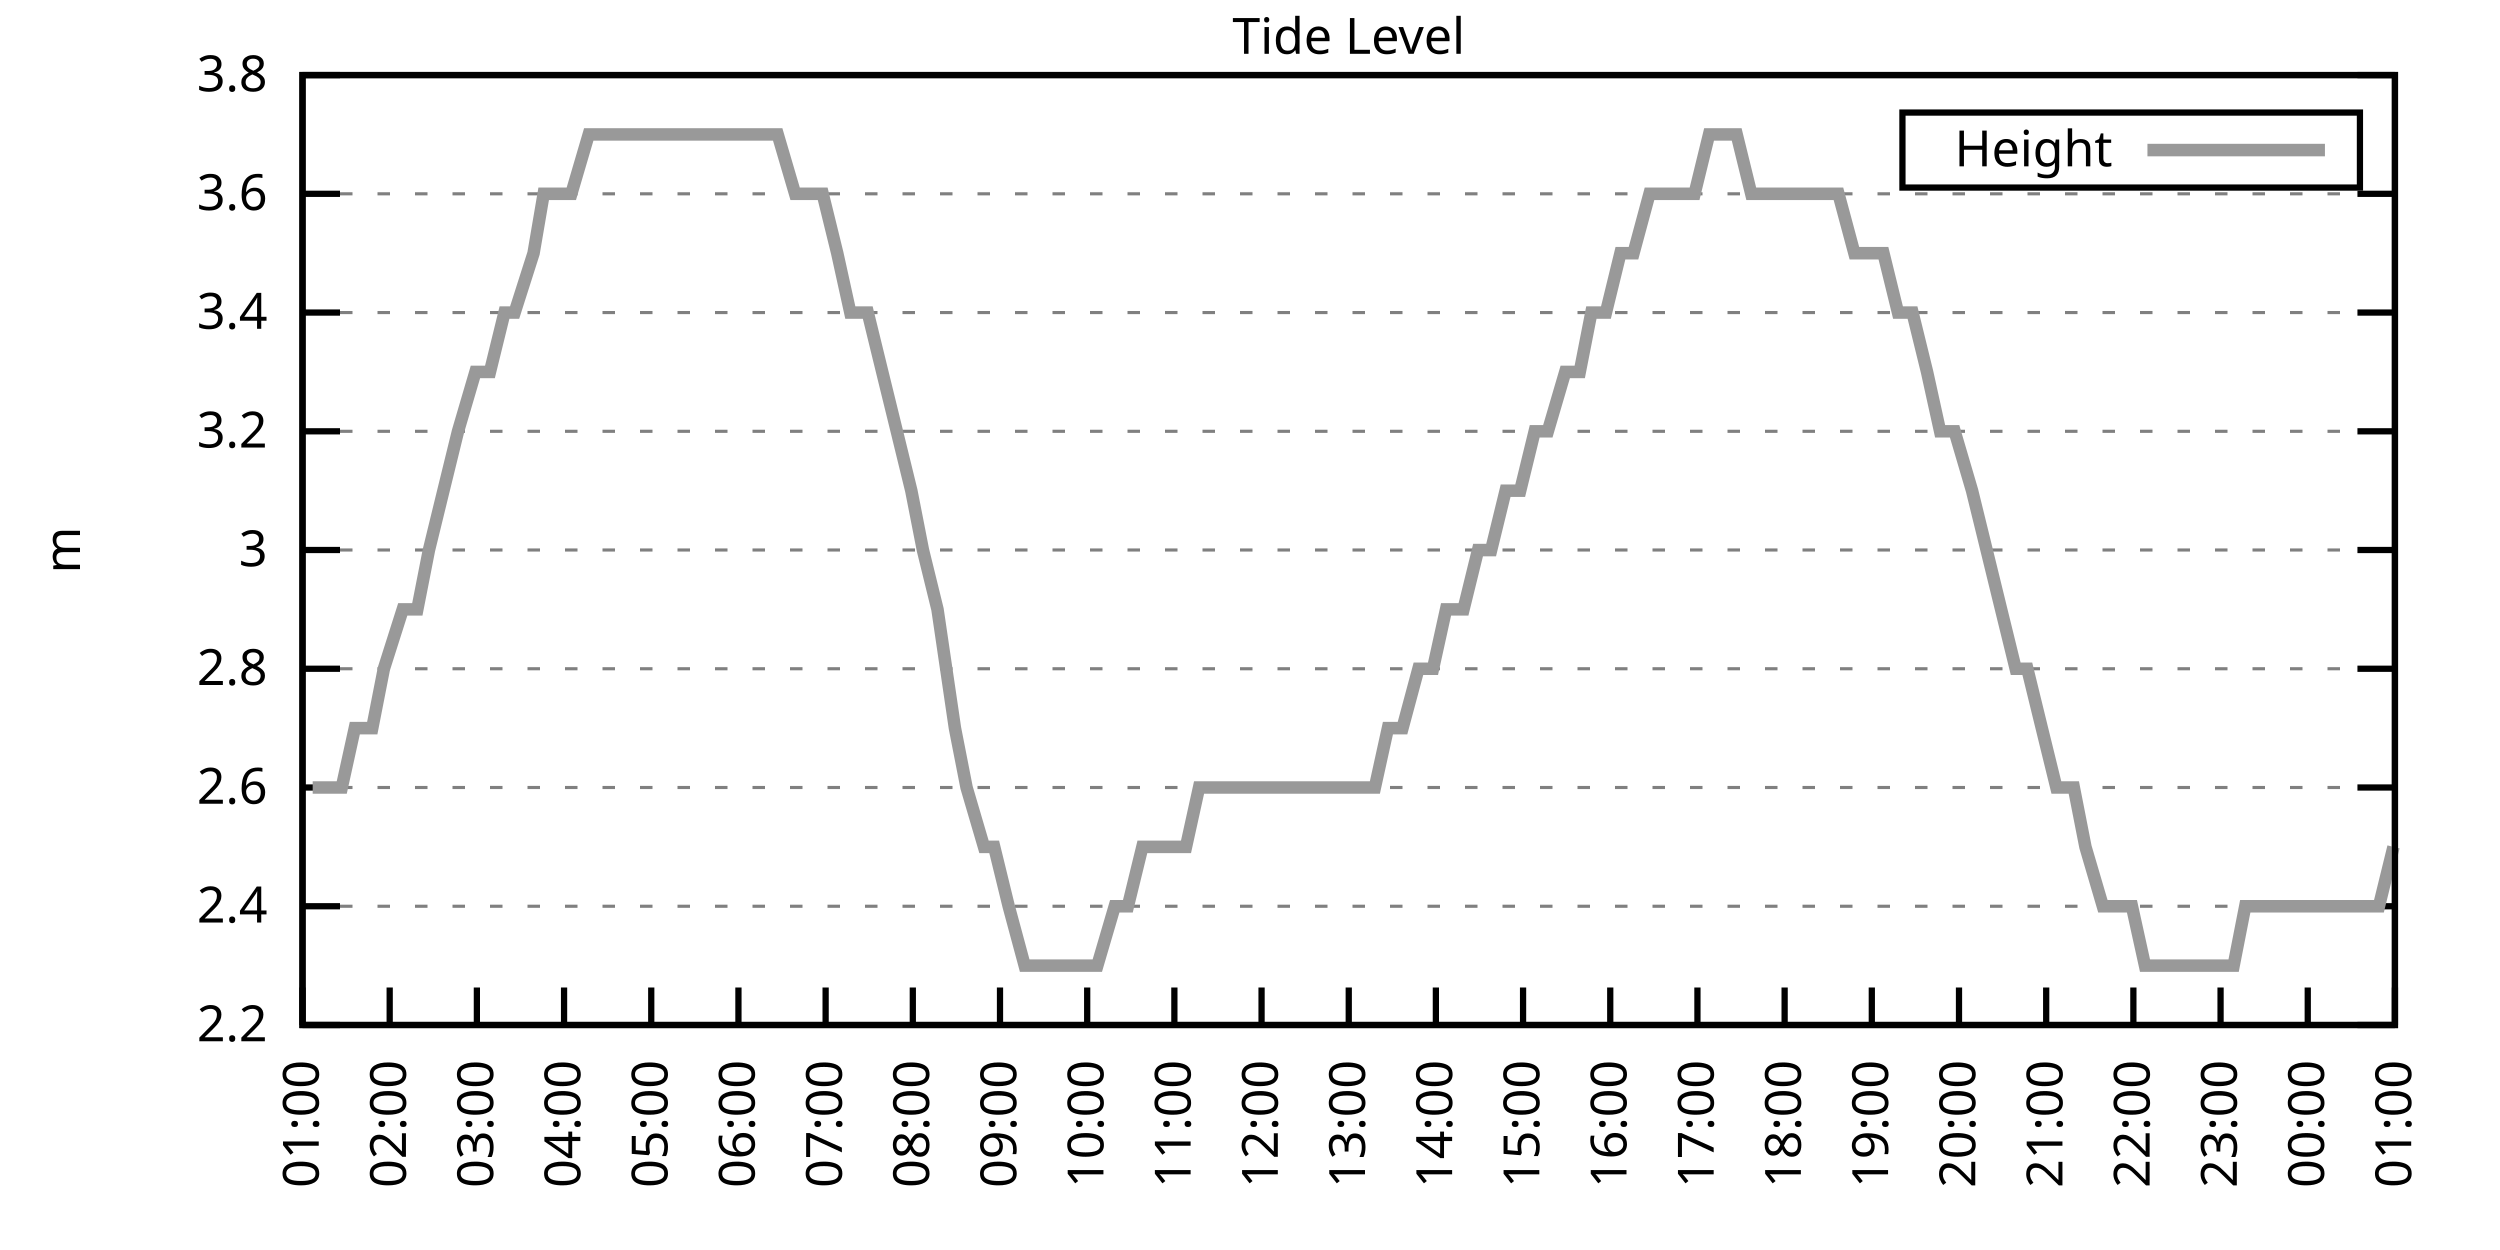
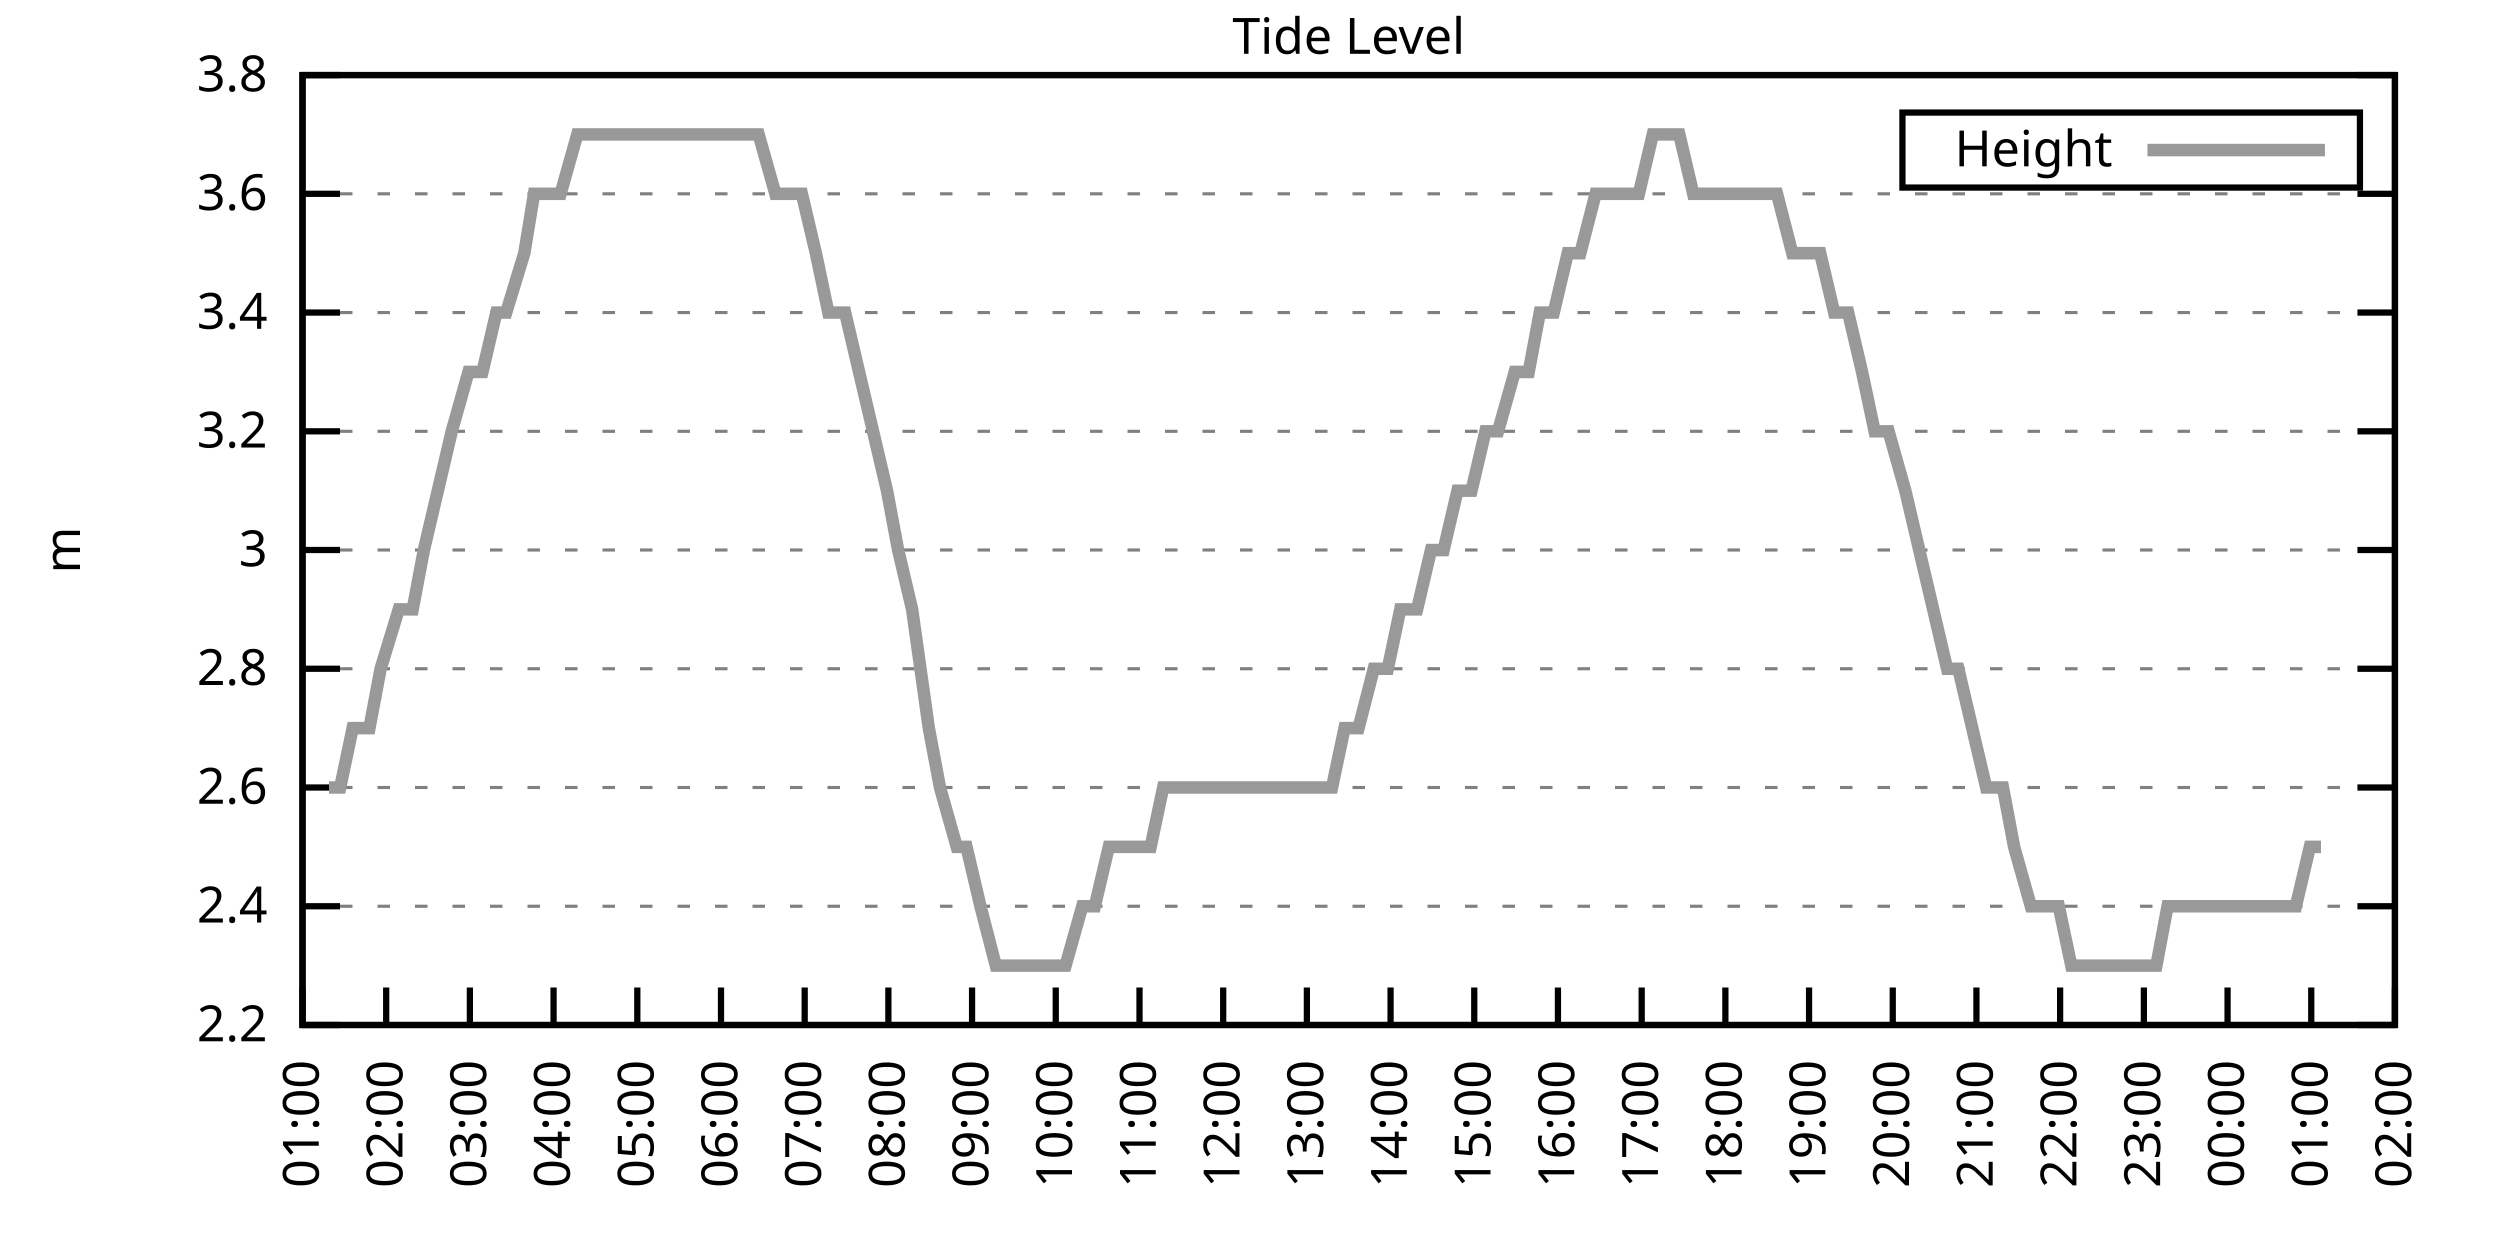
<svg xmlns="http://www.w3.org/2000/svg" xmlns:xlink="http://www.w3.org/1999/xlink" width="400" height="200" viewBox="0 0 400 200">
  <g id="gnuplot_canvas">
    <rect x="0" y="0" width="400" height="200" fill="none" />
    <defs>
      <circle id="gpDot" r="0.5" stroke-width="0.5" stroke="currentColor" />
      <path id="gpPt0" stroke-width="0.333" stroke="currentColor" d="M-1,0 h2 M0,-1 v2" />
      <path id="gpPt1" stroke-width="0.333" stroke="currentColor" d="M-1,-1 L1,1 M1,-1 L-1,1" />
      <path id="gpPt2" stroke-width="0.333" stroke="currentColor" d="M-1,0 L1,0 M0,-1 L0,1 M-1,-1 L1,1 M-1,1 L1,-1" />
      <rect id="gpPt3" stroke-width="0.333" stroke="currentColor" x="-1" y="-1" width="2" height="2" />
      <rect id="gpPt4" stroke-width="0.333" stroke="currentColor" fill="currentColor" x="-1" y="-1" width="2" height="2" />
      <circle id="gpPt5" stroke-width="0.333" stroke="currentColor" cx="0" cy="0" r="1" />
      <use xlink:href="#gpPt5" id="gpPt6" fill="currentColor" stroke="none" />
      <path id="gpPt7" stroke-width="0.333" stroke="currentColor" d="M0,-1.33 L-1.33,0.67 L1.33,0.67 z" />
      <use xlink:href="#gpPt7" id="gpPt8" fill="currentColor" stroke="none" />
      <use xlink:href="#gpPt7" id="gpPt9" stroke="currentColor" transform="rotate(180)" />
      <use xlink:href="#gpPt9" id="gpPt10" fill="currentColor" stroke="none" />
      <use xlink:href="#gpPt3" id="gpPt11" stroke="currentColor" transform="rotate(45)" />
      <use xlink:href="#gpPt11" id="gpPt12" fill="currentColor" stroke="none" />
      <path id="gpPt13" stroke-width="0.333" stroke="currentColor" d="M0,1.330 L1.265,0.411 L0.782,-1.067 L-0.782,-1.076 L-1.265,0.411 z" />
      <use xlink:href="#gpPt13" id="gpPt14" fill="currentColor" stroke="none" />
      <filter id="textbox" filterUnits="objectBoundingBox" x="0" y="0" height="1" width="1">
        <feFlood flood-color="white" flood-opacity="1" result="bgnd" />
        <feComposite in="SourceGraphic" in2="bgnd" operator="atop" />
      </filter>
      <filter id="greybox" filterUnits="objectBoundingBox" x="0" y="0" height="1" width="1">
        <feFlood flood-color="lightgrey" flood-opacity="1" result="grey" />
        <feComposite in="SourceGraphic" in2="grey" operator="atop" />
      </filter>
    </defs>
    <g fill="none" color="white" stroke="currentColor" stroke-width="1.00" stroke-linecap="butt" stroke-linejoin="miter">
</g>
    <g fill="none" color="black" stroke="currentColor" stroke-width="1.00" stroke-linecap="butt" stroke-linejoin="miter">
      <g stroke="none" shape-rendering="crispEdges">
        <polygon fill="rgb(255, 255, 255)" points="48.40,164.00 383.18,164.00 383.18,12.02 48.40,12.02 " />
      </g>
    </g>
    <g fill="none" color="black" stroke="currentColor" stroke-width="1.00" stroke-linecap="butt" stroke-linejoin="miter">
</g>
    <g fill="none" color="black" stroke="black" stroke-width="0.50" stroke-linecap="butt" stroke-linejoin="miter">
</g>
    <g fill="none" color="gray" stroke="currentColor" stroke-width="0.50" stroke-linecap="butt" stroke-linejoin="miter">
      <path stroke="gray" stroke-dasharray="2,4" class="gridline" d="M48.40,164.00 L383.19,164.00  " />
    </g>
    <g fill="none" color="gray" stroke="gray" stroke-width="1.00" stroke-linecap="butt" stroke-linejoin="miter">
</g>
    <g fill="none" color="black" stroke="currentColor" stroke-width="1.00" stroke-linecap="butt" stroke-linejoin="miter">
      <path stroke="black" d="M48.40,164.00 L54.40,164.00 M383.19,164.00 L377.19,164.00  " />
      <g transform="translate(42.80,166.60)" stroke="none" fill="black" font-family="Sans" font-size="8.00" text-anchor="end">
        <text>
          <tspan font-family="Sans"> 2.2</tspan>
        </text>
      </g>
    </g>
    <g fill="none" color="black" stroke="currentColor" stroke-width="1.00" stroke-linecap="butt" stroke-linejoin="miter">
</g>
    <g fill="none" color="black" stroke="black" stroke-width="0.50" stroke-linecap="butt" stroke-linejoin="miter">
</g>
    <g fill="none" color="gray" stroke="currentColor" stroke-width="0.50" stroke-linecap="butt" stroke-linejoin="miter">
      <path stroke="gray" stroke-dasharray="2,4" class="gridline" d="M48.40,145.00 L383.19,145.00  " />
    </g>
    <g fill="none" color="gray" stroke="gray" stroke-width="1.00" stroke-linecap="butt" stroke-linejoin="miter">
</g>
    <g fill="none" color="black" stroke="currentColor" stroke-width="1.00" stroke-linecap="butt" stroke-linejoin="miter">
      <path stroke="black" d="M48.40,145.00 L54.40,145.00 M383.19,145.00 L377.19,145.00  " />
      <g transform="translate(42.80,147.60)" stroke="none" fill="black" font-family="Sans" font-size="8.00" text-anchor="end">
        <text>
          <tspan font-family="Sans"> 2.4</tspan>
        </text>
      </g>
    </g>
    <g fill="none" color="black" stroke="currentColor" stroke-width="1.00" stroke-linecap="butt" stroke-linejoin="miter">
</g>
    <g fill="none" color="black" stroke="black" stroke-width="0.50" stroke-linecap="butt" stroke-linejoin="miter">
</g>
    <g fill="none" color="gray" stroke="currentColor" stroke-width="0.50" stroke-linecap="butt" stroke-linejoin="miter">
      <path stroke="gray" stroke-dasharray="2,4" class="gridline" d="M48.40,126.00 L383.19,126.00  " />
    </g>
    <g fill="none" color="gray" stroke="gray" stroke-width="1.00" stroke-linecap="butt" stroke-linejoin="miter">
</g>
    <g fill="none" color="black" stroke="currentColor" stroke-width="1.00" stroke-linecap="butt" stroke-linejoin="miter">
      <path stroke="black" d="M48.40,126.00 L54.40,126.00 M383.19,126.00 L377.19,126.00  " />
      <g transform="translate(42.80,128.60)" stroke="none" fill="black" font-family="Sans" font-size="8.00" text-anchor="end">
        <text>
          <tspan font-family="Sans"> 2.6</tspan>
        </text>
      </g>
    </g>
    <g fill="none" color="black" stroke="currentColor" stroke-width="1.00" stroke-linecap="butt" stroke-linejoin="miter">
</g>
    <g fill="none" color="black" stroke="black" stroke-width="0.50" stroke-linecap="butt" stroke-linejoin="miter">
</g>
    <g fill="none" color="gray" stroke="currentColor" stroke-width="0.50" stroke-linecap="butt" stroke-linejoin="miter">
      <path stroke="gray" stroke-dasharray="2,4" class="gridline" d="M48.40,107.00 L383.19,107.00  " />
    </g>
    <g fill="none" color="gray" stroke="gray" stroke-width="1.00" stroke-linecap="butt" stroke-linejoin="miter">
</g>
    <g fill="none" color="black" stroke="currentColor" stroke-width="1.00" stroke-linecap="butt" stroke-linejoin="miter">
      <path stroke="black" d="M48.40,107.00 L54.40,107.00 M383.19,107.00 L377.19,107.00  " />
      <g transform="translate(42.80,109.60)" stroke="none" fill="black" font-family="Sans" font-size="8.00" text-anchor="end">
        <text>
          <tspan font-family="Sans"> 2.8</tspan>
        </text>
      </g>
    </g>
    <g fill="none" color="black" stroke="currentColor" stroke-width="1.00" stroke-linecap="butt" stroke-linejoin="miter">
</g>
    <g fill="none" color="black" stroke="black" stroke-width="0.50" stroke-linecap="butt" stroke-linejoin="miter">
</g>
    <g fill="none" color="gray" stroke="currentColor" stroke-width="0.50" stroke-linecap="butt" stroke-linejoin="miter">
      <path stroke="gray" stroke-dasharray="2,4" class="gridline" d="M48.40,88.00 L383.19,88.00  " />
    </g>
    <g fill="none" color="gray" stroke="gray" stroke-width="1.00" stroke-linecap="butt" stroke-linejoin="miter">
</g>
    <g fill="none" color="black" stroke="currentColor" stroke-width="1.00" stroke-linecap="butt" stroke-linejoin="miter">
      <path stroke="black" d="M48.40,88.00 L54.40,88.00 M383.19,88.00 L377.19,88.00  " />
      <g transform="translate(42.80,90.60)" stroke="none" fill="black" font-family="Sans" font-size="8.00" text-anchor="end">
        <text>
          <tspan font-family="Sans"> 3</tspan>
        </text>
      </g>
    </g>
    <g fill="none" color="black" stroke="currentColor" stroke-width="1.00" stroke-linecap="butt" stroke-linejoin="miter">
</g>
    <g fill="none" color="black" stroke="black" stroke-width="0.50" stroke-linecap="butt" stroke-linejoin="miter">
</g>
    <g fill="none" color="gray" stroke="currentColor" stroke-width="0.50" stroke-linecap="butt" stroke-linejoin="miter">
      <path stroke="gray" stroke-dasharray="2,4" class="gridline" d="M48.40,69.01 L383.19,69.01  " />
    </g>
    <g fill="none" color="gray" stroke="gray" stroke-width="1.00" stroke-linecap="butt" stroke-linejoin="miter">
</g>
    <g fill="none" color="black" stroke="currentColor" stroke-width="1.00" stroke-linecap="butt" stroke-linejoin="miter">
      <path stroke="black" d="M48.40,69.01 L54.40,69.01 M383.19,69.01 L377.19,69.01  " />
      <g transform="translate(42.80,71.61)" stroke="none" fill="black" font-family="Sans" font-size="8.00" text-anchor="end">
        <text>
          <tspan font-family="Sans"> 3.2</tspan>
        </text>
      </g>
    </g>
    <g fill="none" color="black" stroke="currentColor" stroke-width="1.00" stroke-linecap="butt" stroke-linejoin="miter">
</g>
    <g fill="none" color="black" stroke="black" stroke-width="0.50" stroke-linecap="butt" stroke-linejoin="miter">
</g>
    <g fill="none" color="gray" stroke="currentColor" stroke-width="0.50" stroke-linecap="butt" stroke-linejoin="miter">
      <path stroke="gray" stroke-dasharray="2,4" class="gridline" d="M48.40,50.01 L383.19,50.01  " />
    </g>
    <g fill="none" color="gray" stroke="gray" stroke-width="1.00" stroke-linecap="butt" stroke-linejoin="miter">
</g>
    <g fill="none" color="black" stroke="currentColor" stroke-width="1.00" stroke-linecap="butt" stroke-linejoin="miter">
      <path stroke="black" d="M48.40,50.01 L54.40,50.01 M383.19,50.01 L377.19,50.01  " />
      <g transform="translate(42.80,52.61)" stroke="none" fill="black" font-family="Sans" font-size="8.00" text-anchor="end">
        <text>
          <tspan font-family="Sans"> 3.4</tspan>
        </text>
      </g>
    </g>
    <g fill="none" color="black" stroke="currentColor" stroke-width="1.00" stroke-linecap="butt" stroke-linejoin="miter">
</g>
    <g fill="none" color="black" stroke="black" stroke-width="0.50" stroke-linecap="butt" stroke-linejoin="miter">
</g>
    <g fill="none" color="gray" stroke="currentColor" stroke-width="0.50" stroke-linecap="butt" stroke-linejoin="miter">
      <path stroke="gray" stroke-dasharray="2,4" class="gridline" d="M48.40,31.01 L383.19,31.01  " />
    </g>
    <g fill="none" color="gray" stroke="gray" stroke-width="1.00" stroke-linecap="butt" stroke-linejoin="miter">
</g>
    <g fill="none" color="black" stroke="currentColor" stroke-width="1.00" stroke-linecap="butt" stroke-linejoin="miter">
      <path stroke="black" d="M48.40,31.01 L54.40,31.01 M383.19,31.01 L377.19,31.01  " />
      <g transform="translate(42.80,33.61)" stroke="none" fill="black" font-family="Sans" font-size="8.00" text-anchor="end">
        <text>
          <tspan font-family="Sans"> 3.6</tspan>
        </text>
      </g>
    </g>
    <g fill="none" color="black" stroke="currentColor" stroke-width="1.00" stroke-linecap="butt" stroke-linejoin="miter">
</g>
    <g fill="none" color="black" stroke="black" stroke-width="0.50" stroke-linecap="butt" stroke-linejoin="miter">
</g>
    <g fill="none" color="gray" stroke="currentColor" stroke-width="0.50" stroke-linecap="butt" stroke-linejoin="miter">
      <path stroke="gray" stroke-dasharray="2,4" class="gridline" d="M48.40,12.01 L383.19,12.01  " />
    </g>
    <g fill="none" color="gray" stroke="gray" stroke-width="1.00" stroke-linecap="butt" stroke-linejoin="miter">
</g>
    <g fill="none" color="black" stroke="currentColor" stroke-width="1.00" stroke-linecap="butt" stroke-linejoin="miter">
      <path stroke="black" d="M48.40,12.01 L54.40,12.01 M383.19,12.01 L377.19,12.01  " />
      <g transform="translate(42.80,14.61)" stroke="none" fill="black" font-family="Sans" font-size="8.00" text-anchor="end">
        <text>
          <tspan font-family="Sans"> 3.8</tspan>
        </text>
      </g>
    </g>
    <g fill="none" color="black" stroke="currentColor" stroke-width="1.00" stroke-linecap="butt" stroke-linejoin="miter">
      <path stroke="black" d="M48.40,164.00 L48.40,158.00  " />
      <g transform="translate(51.00,169.60) rotate(270.00)" stroke="none" fill="black" font-family="Sans" font-size="8.00" text-anchor="end">
        <text>
          <tspan font-family="Sans">01:00</tspan>
        </text>
      </g>
    </g>
    <g fill="none" color="black" stroke="currentColor" stroke-width="1.00" stroke-linecap="butt" stroke-linejoin="miter">
-       <path stroke="black" d="M62.35,164.00 L62.35,158.00  " />
-       <g transform="translate(64.95,169.60) rotate(270.00)" stroke="none" fill="black" font-family="Sans" font-size="8.00" text-anchor="end">
+       <path stroke="black" d="M61.79,164.00 L61.79,158.00  " />
+       <g transform="translate(64.39,169.60) rotate(270.00)" stroke="none" fill="black" font-family="Sans" font-size="8.00" text-anchor="end">
        <text>
          <tspan font-family="Sans">02:00</tspan>
        </text>
      </g>
    </g>
    <g fill="none" color="black" stroke="currentColor" stroke-width="1.00" stroke-linecap="butt" stroke-linejoin="miter">
-       <path stroke="black" d="M76.30,164.00 L76.30,158.00  " />
-       <g transform="translate(78.90,169.60) rotate(270.00)" stroke="none" fill="black" font-family="Sans" font-size="8.00" text-anchor="end">
+       <path stroke="black" d="M75.18,164.00 L75.18,158.00  " />
+       <g transform="translate(77.78,169.60) rotate(270.00)" stroke="none" fill="black" font-family="Sans" font-size="8.00" text-anchor="end">
        <text>
          <tspan font-family="Sans">03:00</tspan>
        </text>
      </g>
    </g>
    <g fill="none" color="black" stroke="currentColor" stroke-width="1.00" stroke-linecap="butt" stroke-linejoin="miter">
-       <path stroke="black" d="M90.25,164.00 L90.25,158.00  " />
-       <g transform="translate(92.85,169.60) rotate(270.00)" stroke="none" fill="black" font-family="Sans" font-size="8.00" text-anchor="end">
+       <path stroke="black" d="M88.57,164.00 L88.57,158.00  " />
+       <g transform="translate(91.17,169.60) rotate(270.00)" stroke="none" fill="black" font-family="Sans" font-size="8.00" text-anchor="end">
        <text>
          <tspan font-family="Sans">04:00</tspan>
        </text>
      </g>
    </g>
    <g fill="none" color="black" stroke="currentColor" stroke-width="1.00" stroke-linecap="butt" stroke-linejoin="miter">
-       <path stroke="black" d="M104.20,164.00 L104.20,158.00  " />
-       <g transform="translate(106.80,169.60) rotate(270.00)" stroke="none" fill="black" font-family="Sans" font-size="8.00" text-anchor="end">
+       <path stroke="black" d="M101.97,164.00 L101.97,158.00  " />
+       <g transform="translate(104.57,169.60) rotate(270.00)" stroke="none" fill="black" font-family="Sans" font-size="8.00" text-anchor="end">
        <text>
          <tspan font-family="Sans">05:00</tspan>
        </text>
      </g>
    </g>
    <g fill="none" color="black" stroke="currentColor" stroke-width="1.00" stroke-linecap="butt" stroke-linejoin="miter">
-       <path stroke="black" d="M118.15,164.00 L118.15,158.00  " />
-       <g transform="translate(120.75,169.60) rotate(270.00)" stroke="none" fill="black" font-family="Sans" font-size="8.00" text-anchor="end">
+       <path stroke="black" d="M115.36,164.00 L115.36,158.00  " />
+       <g transform="translate(117.96,169.60) rotate(270.00)" stroke="none" fill="black" font-family="Sans" font-size="8.00" text-anchor="end">
        <text>
          <tspan font-family="Sans">06:00</tspan>
        </text>
      </g>
    </g>
    <g fill="none" color="black" stroke="currentColor" stroke-width="1.00" stroke-linecap="butt" stroke-linejoin="miter">
-       <path stroke="black" d="M132.10,164.00 L132.10,158.00  " />
-       <g transform="translate(134.70,169.60) rotate(270.00)" stroke="none" fill="black" font-family="Sans" font-size="8.00" text-anchor="end">
+       <path stroke="black" d="M128.75,164.00 L128.75,158.00  " />
+       <g transform="translate(131.35,169.60) rotate(270.00)" stroke="none" fill="black" font-family="Sans" font-size="8.00" text-anchor="end">
        <text>
          <tspan font-family="Sans">07:00</tspan>
        </text>
      </g>
    </g>
    <g fill="none" color="black" stroke="currentColor" stroke-width="1.00" stroke-linecap="butt" stroke-linejoin="miter">
-       <path stroke="black" d="M146.05,164.00 L146.05,158.00  " />
-       <g transform="translate(148.65,169.60) rotate(270.00)" stroke="none" fill="black" font-family="Sans" font-size="8.00" text-anchor="end">
+       <path stroke="black" d="M142.14,164.00 L142.14,158.00  " />
+       <g transform="translate(144.74,169.60) rotate(270.00)" stroke="none" fill="black" font-family="Sans" font-size="8.00" text-anchor="end">
        <text>
          <tspan font-family="Sans">08:00</tspan>
        </text>
      </g>
    </g>
    <g fill="none" color="black" stroke="currentColor" stroke-width="1.00" stroke-linecap="butt" stroke-linejoin="miter">
-       <path stroke="black" d="M160.00,164.00 L160.00,158.00  " />
-       <g transform="translate(162.60,169.60) rotate(270.00)" stroke="none" fill="black" font-family="Sans" font-size="8.00" text-anchor="end">
+       <path stroke="black" d="M155.53,164.00 L155.53,158.00  " />
+       <g transform="translate(158.13,169.60) rotate(270.00)" stroke="none" fill="black" font-family="Sans" font-size="8.00" text-anchor="end">
        <text>
          <tspan font-family="Sans">09:00</tspan>
        </text>
      </g>
    </g>
    <g fill="none" color="black" stroke="currentColor" stroke-width="1.00" stroke-linecap="butt" stroke-linejoin="miter">
-       <path stroke="black" d="M173.95,164.00 L173.95,158.00  " />
-       <g transform="translate(176.55,169.60) rotate(270.00)" stroke="none" fill="black" font-family="Sans" font-size="8.00" text-anchor="end">
+       <path stroke="black" d="M168.92,164.00 L168.92,158.00  " />
+       <g transform="translate(171.52,169.60) rotate(270.00)" stroke="none" fill="black" font-family="Sans" font-size="8.00" text-anchor="end">
        <text>
          <tspan font-family="Sans">10:00</tspan>
        </text>
      </g>
    </g>
    <g fill="none" color="black" stroke="currentColor" stroke-width="1.00" stroke-linecap="butt" stroke-linejoin="miter">
-       <path stroke="black" d="M187.90,164.00 L187.90,158.00  " />
-       <g transform="translate(190.50,169.60) rotate(270.00)" stroke="none" fill="black" font-family="Sans" font-size="8.00" text-anchor="end">
+       <path stroke="black" d="M182.32,164.00 L182.32,158.00  " />
+       <g transform="translate(184.92,169.60) rotate(270.00)" stroke="none" fill="black" font-family="Sans" font-size="8.00" text-anchor="end">
        <text>
          <tspan font-family="Sans">11:00</tspan>
        </text>
      </g>
    </g>
    <g fill="none" color="black" stroke="currentColor" stroke-width="1.00" stroke-linecap="butt" stroke-linejoin="miter">
-       <path stroke="black" d="M201.85,164.00 L201.85,158.00  " />
-       <g transform="translate(204.45,169.60) rotate(270.00)" stroke="none" fill="black" font-family="Sans" font-size="8.00" text-anchor="end">
+       <path stroke="black" d="M195.71,164.00 L195.71,158.00  " />
+       <g transform="translate(198.31,169.60) rotate(270.00)" stroke="none" fill="black" font-family="Sans" font-size="8.00" text-anchor="end">
        <text>
          <tspan font-family="Sans">12:00</tspan>
        </text>
      </g>
    </g>
    <g fill="none" color="black" stroke="currentColor" stroke-width="1.00" stroke-linecap="butt" stroke-linejoin="miter">
-       <path stroke="black" d="M215.80,164.00 L215.80,158.00  " />
-       <g transform="translate(218.40,169.60) rotate(270.00)" stroke="none" fill="black" font-family="Sans" font-size="8.00" text-anchor="end">
+       <path stroke="black" d="M209.10,164.00 L209.10,158.00  " />
+       <g transform="translate(211.70,169.60) rotate(270.00)" stroke="none" fill="black" font-family="Sans" font-size="8.00" text-anchor="end">
        <text>
          <tspan font-family="Sans">13:00</tspan>
        </text>
      </g>
    </g>
    <g fill="none" color="black" stroke="currentColor" stroke-width="1.00" stroke-linecap="butt" stroke-linejoin="miter">
-       <path stroke="black" d="M229.74,164.00 L229.74,158.00  " />
-       <g transform="translate(232.34,169.60) rotate(270.00)" stroke="none" fill="black" font-family="Sans" font-size="8.00" text-anchor="end">
+       <path stroke="black" d="M222.49,164.00 L222.49,158.00  " />
+       <g transform="translate(225.09,169.60) rotate(270.00)" stroke="none" fill="black" font-family="Sans" font-size="8.00" text-anchor="end">
        <text>
          <tspan font-family="Sans">14:00</tspan>
        </text>
      </g>
    </g>
    <g fill="none" color="black" stroke="currentColor" stroke-width="1.00" stroke-linecap="butt" stroke-linejoin="miter">
-       <path stroke="black" d="M243.69,164.00 L243.69,158.00  " />
-       <g transform="translate(246.29,169.60) rotate(270.00)" stroke="none" fill="black" font-family="Sans" font-size="8.00" text-anchor="end">
+       <path stroke="black" d="M235.88,164.00 L235.88,158.00  " />
+       <g transform="translate(238.48,169.60) rotate(270.00)" stroke="none" fill="black" font-family="Sans" font-size="8.00" text-anchor="end">
        <text>
          <tspan font-family="Sans">15:00</tspan>
        </text>
      </g>
    </g>
    <g fill="none" color="black" stroke="currentColor" stroke-width="1.00" stroke-linecap="butt" stroke-linejoin="miter">
-       <path stroke="black" d="M257.64,164.00 L257.64,158.00  " />
-       <g transform="translate(260.24,169.60) rotate(270.00)" stroke="none" fill="black" font-family="Sans" font-size="8.00" text-anchor="end">
+       <path stroke="black" d="M249.27,164.00 L249.27,158.00  " />
+       <g transform="translate(251.87,169.60) rotate(270.00)" stroke="none" fill="black" font-family="Sans" font-size="8.00" text-anchor="end">
        <text>
          <tspan font-family="Sans">16:00</tspan>
        </text>
      </g>
    </g>
    <g fill="none" color="black" stroke="currentColor" stroke-width="1.00" stroke-linecap="butt" stroke-linejoin="miter">
-       <path stroke="black" d="M271.59,164.00 L271.59,158.00  " />
-       <g transform="translate(274.19,169.60) rotate(270.00)" stroke="none" fill="black" font-family="Sans" font-size="8.00" text-anchor="end">
+       <path stroke="black" d="M262.67,164.00 L262.67,158.00  " />
+       <g transform="translate(265.27,169.60) rotate(270.00)" stroke="none" fill="black" font-family="Sans" font-size="8.00" text-anchor="end">
        <text>
          <tspan font-family="Sans">17:00</tspan>
        </text>
      </g>
    </g>
    <g fill="none" color="black" stroke="currentColor" stroke-width="1.00" stroke-linecap="butt" stroke-linejoin="miter">
-       <path stroke="black" d="M285.54,164.00 L285.54,158.00  " />
-       <g transform="translate(288.14,169.60) rotate(270.00)" stroke="none" fill="black" font-family="Sans" font-size="8.00" text-anchor="end">
+       <path stroke="black" d="M276.06,164.00 L276.06,158.00  " />
+       <g transform="translate(278.66,169.60) rotate(270.00)" stroke="none" fill="black" font-family="Sans" font-size="8.00" text-anchor="end">
        <text>
          <tspan font-family="Sans">18:00</tspan>
        </text>
      </g>
    </g>
    <g fill="none" color="black" stroke="currentColor" stroke-width="1.00" stroke-linecap="butt" stroke-linejoin="miter">
-       <path stroke="black" d="M299.49,164.00 L299.49,158.00  " />
-       <g transform="translate(302.09,169.60) rotate(270.00)" stroke="none" fill="black" font-family="Sans" font-size="8.00" text-anchor="end">
+       <path stroke="black" d="M289.45,164.00 L289.45,158.00  " />
+       <g transform="translate(292.05,169.60) rotate(270.00)" stroke="none" fill="black" font-family="Sans" font-size="8.00" text-anchor="end">
        <text>
          <tspan font-family="Sans">19:00</tspan>
        </text>
      </g>
    </g>
    <g fill="none" color="black" stroke="currentColor" stroke-width="1.00" stroke-linecap="butt" stroke-linejoin="miter">
-       <path stroke="black" d="M313.44,164.00 L313.44,158.00  " />
-       <g transform="translate(316.04,169.60) rotate(270.00)" stroke="none" fill="black" font-family="Sans" font-size="8.00" text-anchor="end">
+       <path stroke="black" d="M302.84,164.00 L302.84,158.00  " />
+       <g transform="translate(305.44,169.60) rotate(270.00)" stroke="none" fill="black" font-family="Sans" font-size="8.00" text-anchor="end">
        <text>
          <tspan font-family="Sans">20:00</tspan>
        </text>
      </g>
    </g>
    <g fill="none" color="black" stroke="currentColor" stroke-width="1.00" stroke-linecap="butt" stroke-linejoin="miter">
-       <path stroke="black" d="M327.39,164.00 L327.39,158.00  " />
-       <g transform="translate(329.99,169.60) rotate(270.00)" stroke="none" fill="black" font-family="Sans" font-size="8.00" text-anchor="end">
+       <path stroke="black" d="M316.23,164.00 L316.23,158.00  " />
+       <g transform="translate(318.83,169.60) rotate(270.00)" stroke="none" fill="black" font-family="Sans" font-size="8.00" text-anchor="end">
        <text>
          <tspan font-family="Sans">21:00</tspan>
        </text>
      </g>
    </g>
    <g fill="none" color="black" stroke="currentColor" stroke-width="1.00" stroke-linecap="butt" stroke-linejoin="miter">
-       <path stroke="black" d="M341.34,164.00 L341.34,158.00  " />
-       <g transform="translate(343.94,169.60) rotate(270.00)" stroke="none" fill="black" font-family="Sans" font-size="8.00" text-anchor="end">
+       <path stroke="black" d="M329.62,164.00 L329.62,158.00  " />
+       <g transform="translate(332.22,169.60) rotate(270.00)" stroke="none" fill="black" font-family="Sans" font-size="8.00" text-anchor="end">
        <text>
          <tspan font-family="Sans">22:00</tspan>
        </text>
      </g>
    </g>
    <g fill="none" color="black" stroke="currentColor" stroke-width="1.00" stroke-linecap="butt" stroke-linejoin="miter">
-       <path stroke="black" d="M355.29,164.00 L355.29,158.00  " />
-       <g transform="translate(357.89,169.60) rotate(270.00)" stroke="none" fill="black" font-family="Sans" font-size="8.00" text-anchor="end">
+       <path stroke="black" d="M343.02,164.00 L343.02,158.00  " />
+       <g transform="translate(345.62,169.60) rotate(270.00)" stroke="none" fill="black" font-family="Sans" font-size="8.00" text-anchor="end">
        <text>
          <tspan font-family="Sans">23:00</tspan>
        </text>
      </g>
    </g>
    <g fill="none" color="black" stroke="currentColor" stroke-width="1.00" stroke-linecap="butt" stroke-linejoin="miter">
-       <path stroke="black" d="M369.24,164.00 L369.24,158.00  " />
-       <g transform="translate(371.84,169.60) rotate(270.00)" stroke="none" fill="black" font-family="Sans" font-size="8.00" text-anchor="end">
+       <path stroke="black" d="M356.41,164.00 L356.41,158.00  " />
+       <g transform="translate(359.01,169.60) rotate(270.00)" stroke="none" fill="black" font-family="Sans" font-size="8.00" text-anchor="end">
        <text>
          <tspan font-family="Sans">00:00</tspan>
+         </text>
+       </g>
+     </g>
+     <g fill="none" color="black" stroke="currentColor" stroke-width="1.00" stroke-linecap="butt" stroke-linejoin="miter">
+       <path stroke="black" d="M369.80,164.00 L369.80,158.00  " />
+       <g transform="translate(372.40,169.60) rotate(270.00)" stroke="none" fill="black" font-family="Sans" font-size="8.00" text-anchor="end">
+         <text>
+           <tspan font-family="Sans">01:00</tspan>
        </text>
      </g>
    </g>
    <g fill="none" color="black" stroke="currentColor" stroke-width="1.00" stroke-linecap="butt" stroke-linejoin="miter">
      <path stroke="black" d="M383.19,164.00 L383.19,158.00  " />
      <g transform="translate(385.79,169.60) rotate(270.00)" stroke="none" fill="black" font-family="Sans" font-size="8.00" text-anchor="end">
        <text>
-           <tspan font-family="Sans">01:00</tspan>
+           <tspan font-family="Sans">02:00</tspan>
        </text>
      </g>
    </g>
    <g fill="none" color="black" stroke="currentColor" stroke-width="1.00" stroke-linecap="butt" stroke-linejoin="miter">
</g>
    <g fill="none" color="black" stroke="currentColor" stroke-width="1.00" stroke-linecap="butt" stroke-linejoin="miter">
      <path stroke="black" d="M48.40,12.01 L48.40,164.00 L383.19,164.00 L383.19,12.01 L48.40,12.01 Z  " />
    </g>
    <g fill="none" color="black" stroke="currentColor" stroke-width="1.00" stroke-linecap="butt" stroke-linejoin="miter">
</g>
    <g fill="none" color="black" stroke="currentColor" stroke-width="1.00" stroke-linecap="butt" stroke-linejoin="miter">
      <path stroke="black" d="M304.39,30.01 L304.39,18.01 L377.59,18.01 L377.59,30.01 L304.39,30.01 Z  " />
    </g>
    <g id="Tide_level_plot_1">
      <g fill="none" color="white" stroke="black" stroke-width="2.00" stroke-linecap="butt" stroke-linejoin="miter">
</g>
      <g fill="none" color="black" stroke="currentColor" stroke-width="2.00" stroke-linecap="butt" stroke-linejoin="miter">
        <g transform="translate(337.99,26.61)" stroke="none" fill="black" font-family="Sans" font-size="8.00" text-anchor="end">
          <text>
            <tspan font-family="Sans">Height</tspan>
          </text>
        </g>
      </g>
      <g fill="none" color="black" stroke="currentColor" stroke-width="2.00" stroke-linecap="butt" stroke-linejoin="miter">
-         <path stroke="rgb(153, 153, 153)" d="M343.59,24.01 L371.99,24.01 M50.03,126.00 L52.82,126.00 L54.68,126.00 L56.77,116.50 L59.56,116.50 L61.42,107.00   L64.44,97.50 L66.77,97.50 L68.63,88.01 L70.95,78.51 L73.28,69.01 L76.07,59.51 L78.39,59.51 L80.72,50.01   L82.34,50.01 L85.37,40.51 L86.99,31.01 L89.78,31.01 L91.41,31.01 L94.20,21.51 L96.99,21.51 L98.62,21.51   L101.41,21.51 L103.73,21.51 L106.29,21.51 L108.38,21.51 L110.48,21.51 L113.27,21.51 L115.36,21.51 L117.45,21.51   L119.78,21.51 L122.33,21.51 L124.43,21.51 L127.22,31.01 L129.54,31.01 L131.63,31.01 L133.96,40.51 L136.05,50.01   L138.84,50.01 L141.16,59.51 L143.49,69.01 L145.81,78.51 L147.67,88.01 L150.00,97.50 L152.79,116.50 L154.65,126.00   L157.44,135.50 L159.07,135.50 L161.39,145.00 L163.95,154.50 L166.04,154.50 L168.60,154.50 L171.39,154.50 L173.25,154.50   L175.57,154.50 L178.36,145.00 L180.46,145.00 L182.78,135.50 L185.34,135.50 L187.66,135.50 L189.76,135.50 L191.85,126.00   L194.64,126.00 L196.96,126.00 L199.29,126.00 L201.38,126.00 L203.71,126.00 L206.03,126.00 L207.89,126.00 L210.91,126.00   L213.01,126.00 L215.10,126.00 L217.65,126.00 L219.98,126.00 L222.07,116.50 L224.40,116.50 L226.95,107.00 L229.28,107.00   L231.37,97.50 L234.16,97.50 L236.49,88.01 L238.58,88.01 L240.90,78.51 L243.23,78.51 L245.55,69.01 L247.65,69.01   L250.44,59.51 L252.76,59.51 L254.62,50.01 L256.95,50.01 L259.27,40.51 L261.36,40.51 L263.92,31.01 L266.25,31.01   L268.80,31.01 L271.13,31.01 L273.45,21.51 L275.55,21.51 L277.87,21.51 L280.20,31.01 L282.75,31.01 L284.61,31.01   L287.64,31.01 L289.96,31.01 L292.29,31.01 L294.15,31.01 L296.70,40.51 L299.03,40.51 L301.35,40.51 L303.68,50.01   L306.00,50.01 L308.33,59.51 L310.42,69.01 L312.74,69.01 L315.53,78.51 L317.86,88.01 L320.18,97.50 L322.51,107.00   L324.37,107.00 L326.69,116.50 L329.02,126.00 L331.81,126.00 L333.67,135.50 L336.46,145.00 L338.32,145.00 L341.11,145.00   L343.20,154.50 L345.29,154.50 L348.08,154.50 L350.41,154.50 L352.50,154.50 L355.06,154.50 L357.38,154.50 L359.24,145.00   L362.03,145.00 L364.13,145.00 L366.45,145.00 L371.33,145.00 L373.43,145.00 L375.75,145.00 L377.84,145.00 L380.63,145.00   L382.96,135.50  " />
+         <path stroke="rgb(153, 153, 153)" d="M343.59,24.01 L371.99,24.01 M52.64,126.00 L54.43,126.00 L56.43,116.50 L59.11,116.50 L60.90,107.00 L63.80,97.50   L66.03,97.50 L67.82,88.01 L70.05,78.51 L72.28,69.01 L74.96,59.51 L77.19,59.51 L79.42,50.01 L80.99,50.01   L83.89,40.51 L85.45,31.01 L88.13,31.01 L89.69,31.01 L92.37,21.51 L95.05,21.51 L96.61,21.51 L99.29,21.51   L101.52,21.51 L103.98,21.51 L105.98,21.51 L107.99,21.51 L110.67,21.51 L112.68,21.51 L114.69,21.51 L116.92,21.51   L119.38,21.51 L121.38,21.51 L124.06,31.01 L126.29,31.01 L128.30,31.01 L130.54,40.51 L132.54,50.01 L135.22,50.01   L137.45,59.51 L139.69,69.01 L141.92,78.51 L143.70,88.01 L145.94,97.50 L148.61,116.50 L150.40,126.00 L153.08,135.50   L154.64,135.50 L156.87,145.00 L159.33,154.50 L161.34,154.50 L163.79,154.50 L166.47,154.50 L168.25,154.50 L170.49,154.50   L173.17,145.00 L175.17,145.00 L177.41,135.50 L179.86,135.50 L182.09,135.50 L184.10,135.50 L186.11,126.00 L188.79,126.00   L191.02,126.00 L193.25,126.00 L195.26,126.00 L197.49,126.00 L199.73,126.00 L201.51,126.00 L204.41,126.00 L206.42,126.00   L208.43,126.00 L210.88,126.00 L213.12,126.00 L215.13,116.50 L217.36,116.50 L219.81,107.00 L222.04,107.00 L224.05,97.50   L226.73,97.50 L228.96,88.01 L230.97,88.01 L233.20,78.51 L235.44,78.51 L237.67,69.01 L239.68,69.01 L242.36,59.51   L244.59,59.51 L246.37,50.01 L248.60,50.01 L250.84,40.51 L252.85,40.51 L255.30,31.01 L257.53,31.01 L259.99,31.01   L262.22,31.01 L264.45,21.51 L266.46,21.51 L268.69,21.51 L270.92,31.01 L273.38,31.01 L275.16,31.01 L278.07,31.01   L280.30,31.01 L282.53,31.01 L284.32,31.01 L286.77,40.51 L289.00,40.51 L291.23,40.51 L293.47,50.01 L295.70,50.01   L297.93,59.51 L299.94,69.01 L302.17,69.01 L304.85,78.51 L307.08,88.01 L309.31,97.50 L311.54,107.00 L313.33,107.00   L315.56,116.50 L317.79,126.00 L320.47,126.00 L322.26,135.50 L324.94,145.00 L326.72,145.00 L329.40,145.00 L331.41,154.50   L333.42,154.50 L336.10,154.50 L338.33,154.50 L340.34,154.50 L342.79,154.50 L345.02,154.50 L346.81,145.00 L349.49,145.00   L351.50,145.00 L353.73,145.00 L358.42,145.00 L360.42,145.00 L362.66,145.00 L364.66,145.00 L367.34,145.00 L369.58,135.50   L371.36,135.50  " />
      </g>
    </g>
    <g fill="none" color="black" stroke="currentColor" stroke-width="2.00" stroke-linecap="butt" stroke-linejoin="miter">
</g>
    <g fill="none" color="black" stroke="black" stroke-width="1.00" stroke-linecap="butt" stroke-linejoin="miter">
</g>
    <g fill="none" color="black" stroke="currentColor" stroke-width="1.00" stroke-linecap="butt" stroke-linejoin="miter">
      <path stroke="black" d="M48.40,12.01 L48.40,164.00 L383.19,164.00 L383.19,12.01 L48.40,12.01 Z  " />
      <g transform="translate(12.80,88.01) rotate(270.00)" stroke="none" fill="black" font-family="Sans" font-size="8.00" text-anchor="middle">
        <text>
          <tspan font-family="Sans">m</tspan>
        </text>
      </g>
    </g>
    <g fill="none" color="black" stroke="currentColor" stroke-width="1.00" stroke-linecap="butt" stroke-linejoin="miter">
</g>
    <g fill="none" color="black" stroke="currentColor" stroke-width="1.00" stroke-linecap="butt" stroke-linejoin="miter">
      <g transform="translate(215.79,8.61)" stroke="none" fill="black" font-family="Sans" font-size="8.00" text-anchor="middle">
        <text>
          <tspan font-family="Sans">Tide Level</tspan>
        </text>
      </g>
    </g>
    <g fill="none" color="black" stroke="currentColor" stroke-width="1.00" stroke-linecap="butt" stroke-linejoin="miter">
</g>
  </g>
</svg>
